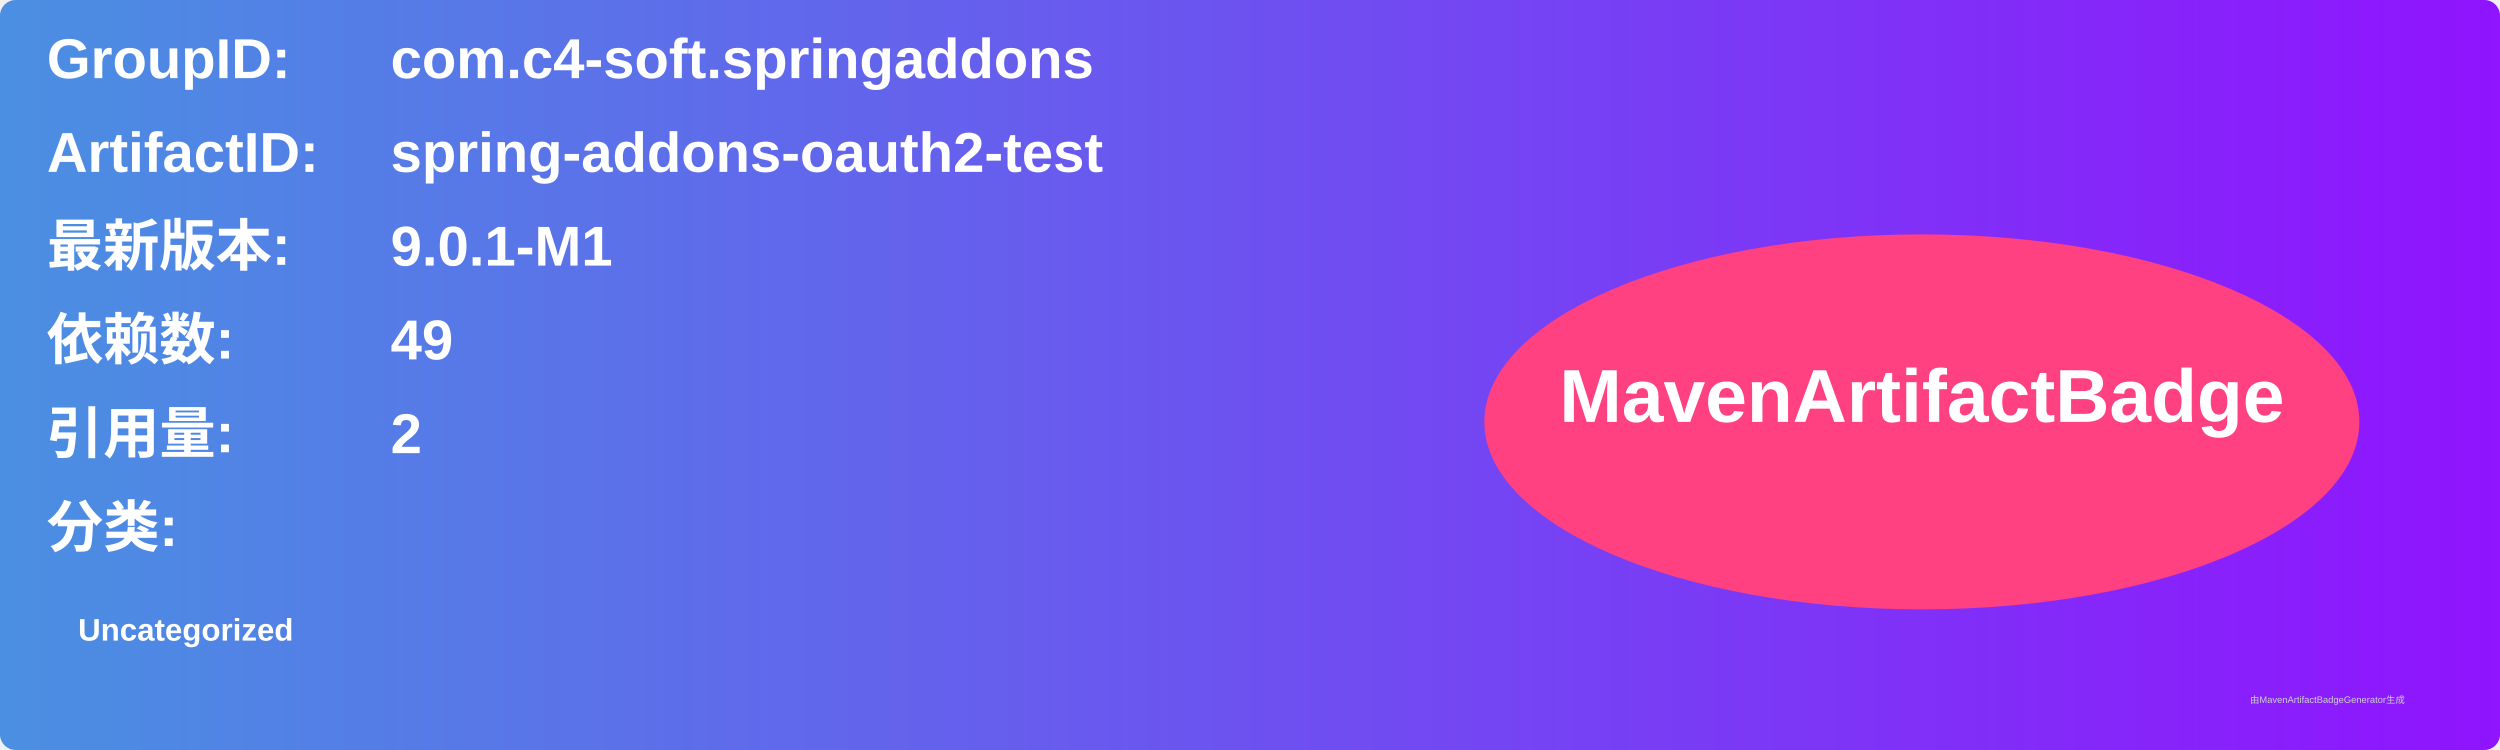
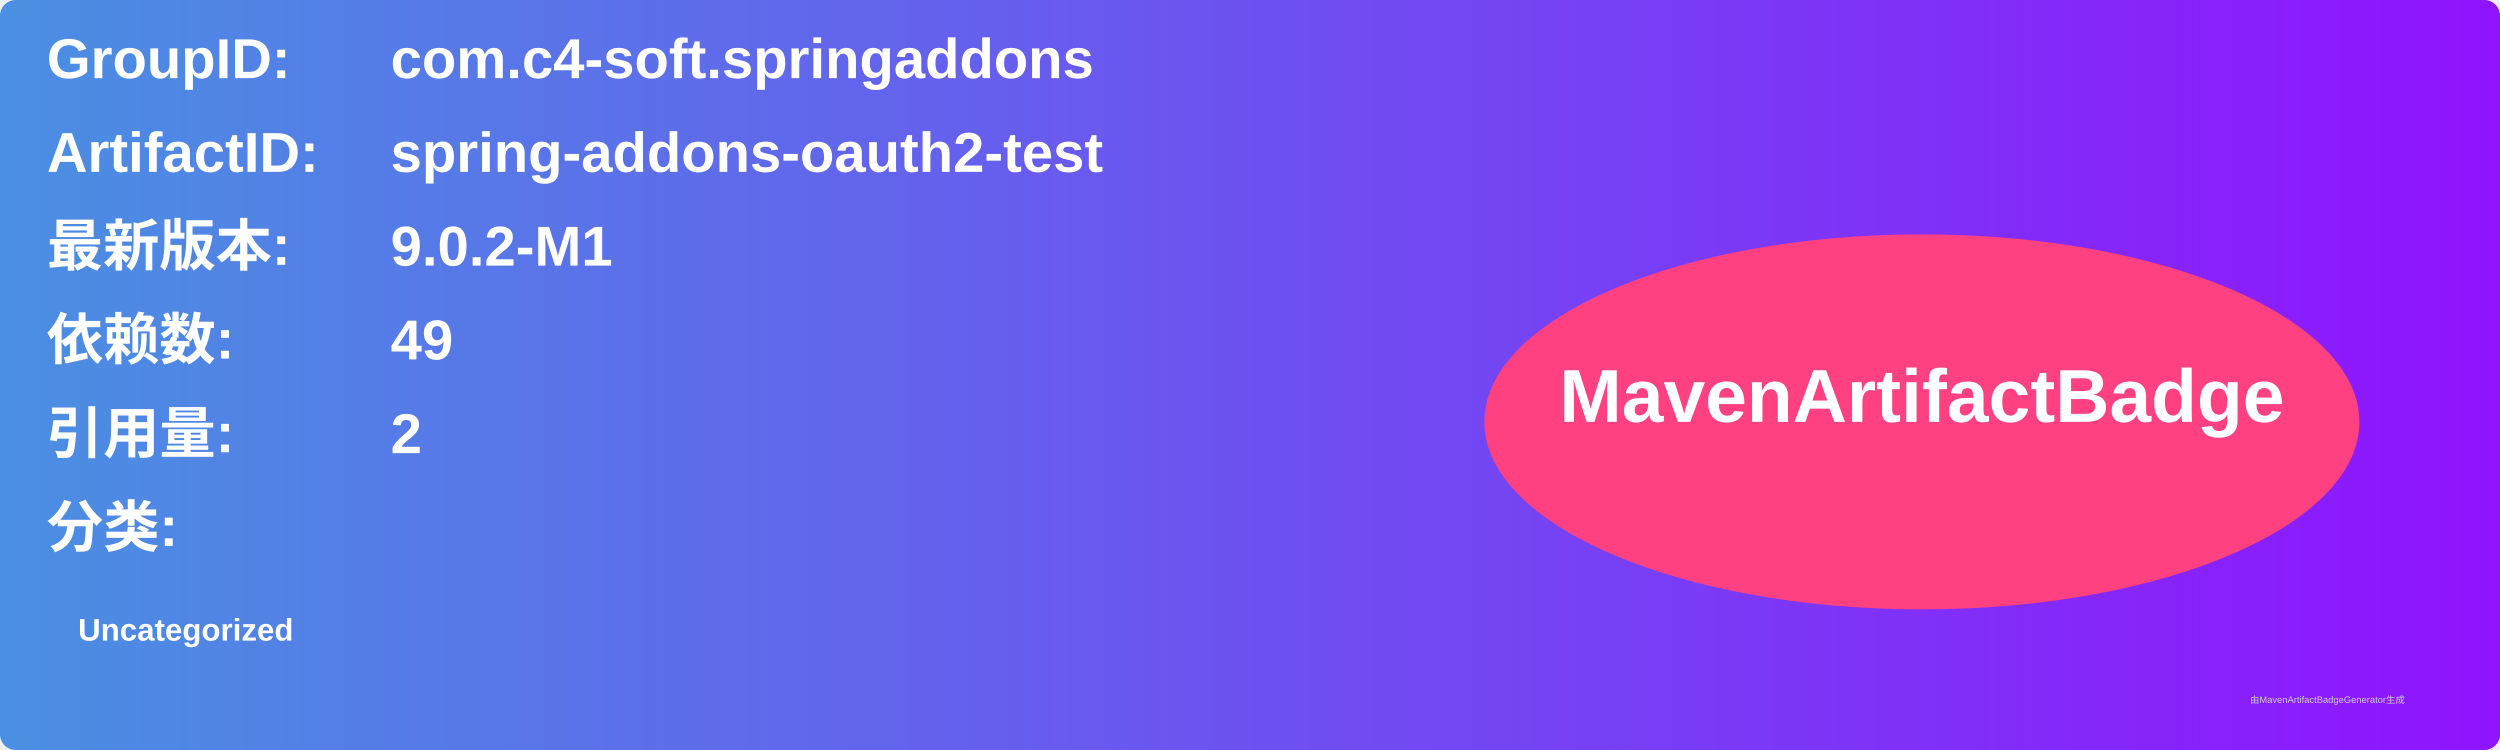
<svg xmlns="http://www.w3.org/2000/svg" width="800" height="240" viewBox="0 0 800 240">
  <linearGradient id="grad" x1="0%" y1="0%" x2="100%" y2="0%">
    <stop offset="0%" stop-color="#4a90e2" />
    <stop offset="100%" stop-color="#9013fe" />
  </linearGradient>
  <rect width="100%" height="100%" rx="5" ry="5" fill="url(#grad)" />
  <g transform="translate(15, 15)">
    <text x="0" y="10" font-family="Arial" font-size="18" fill="white" font-weight="bold" width="260">GroupID:</text>
    <text x="110" y="10" font-family="Arial" font-size="18" fill="white" font-weight="bold" width="460">com.c4-soft.springaddons</text>
    <text x="0" y="40" font-family="Arial" font-size="18" fill="white" font-weight="bold" width="260">ArtifactID:</text>
    <text x="110" y="40" font-family="Arial" font-size="18" fill="white" font-weight="bold" width="460">spring-addons-oauth2-test</text>
    <text x="0" y="70" font-family="Arial" font-size="18" fill="white" font-weight="bold">最新版本:</text>
    <text x="110" y="70" font-family="Arial" font-size="18" fill="white" font-weight="bold">
-       <tspan font-weight="bold">9.0.1-M1</tspan>
+       <tspan font-weight="bold">9.0.2-M1</tspan>
    </text>
    <text x="0" y="100" font-family="Arial" font-size="18" fill="white" font-weight="bold">依赖数: </text>
    <text x="110" y="100" font-family="Arial" font-size="18" fill="white">
      <tspan font-weight="bold">49</tspan>
    </text>
    <text x="0" y="130" font-family="Arial" font-size="18" fill="white" font-weight="bold">引用量: </text>
    <text x="110" y="130" font-family="Arial" font-size="18" fill="white">
      <tspan font-weight="bold">2</tspan>
    </text>
    <text x="0" y="160" font-family="Arial" font-size="18" fill="white" font-weight="bold">分类:</text>
    <text x="10" y="190" font-family="Arial" font-size="10" fill="white">
      <tspan font-weight="bold">Uncategorized</tspan>
    </text>
    <ellipse cx="600" cy="120" rx="140" ry="60" fill="#ff4081" />
    <text x="600" y="120" text-anchor="middle" font-family="Arial" font-size="24" fill="white" font-weight="bold">MavenArtifactBadge</text>
  </g>
  <text x="720" y="225" font-family="Arial" font-size="3" fill="#d0d0d0">由MavenArtifactBadgeGenerator生成</text>
</svg>
